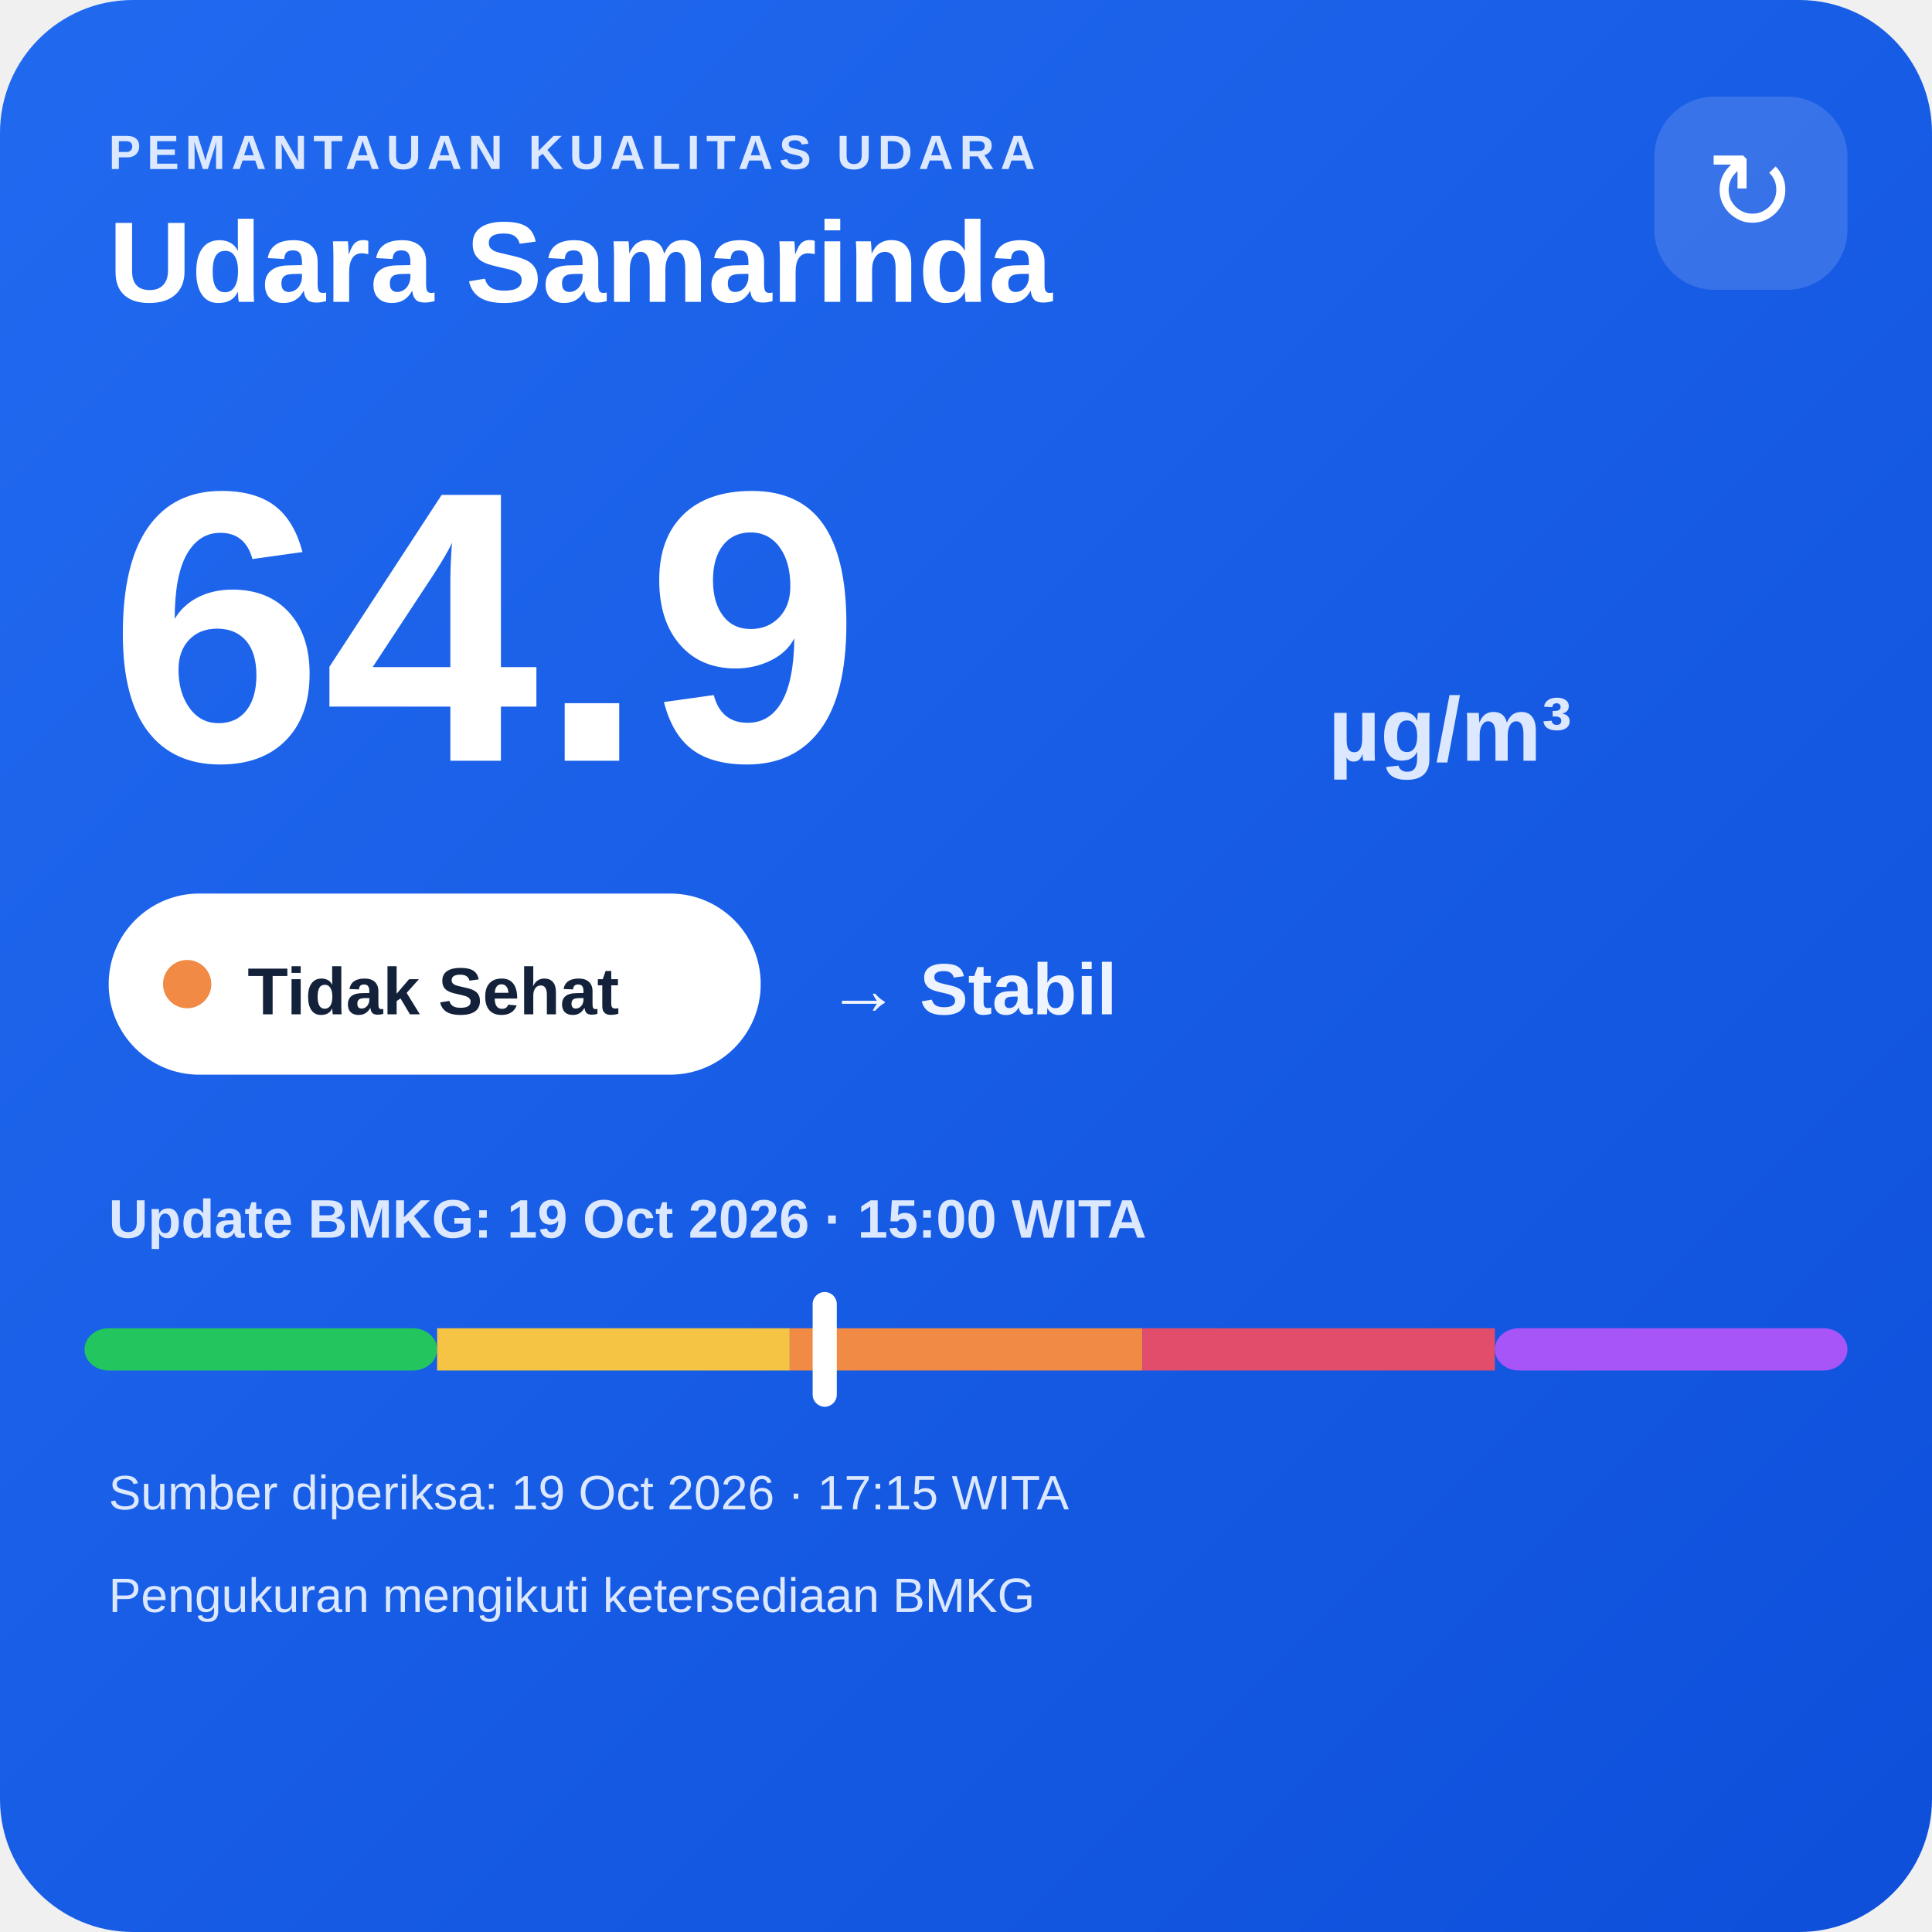
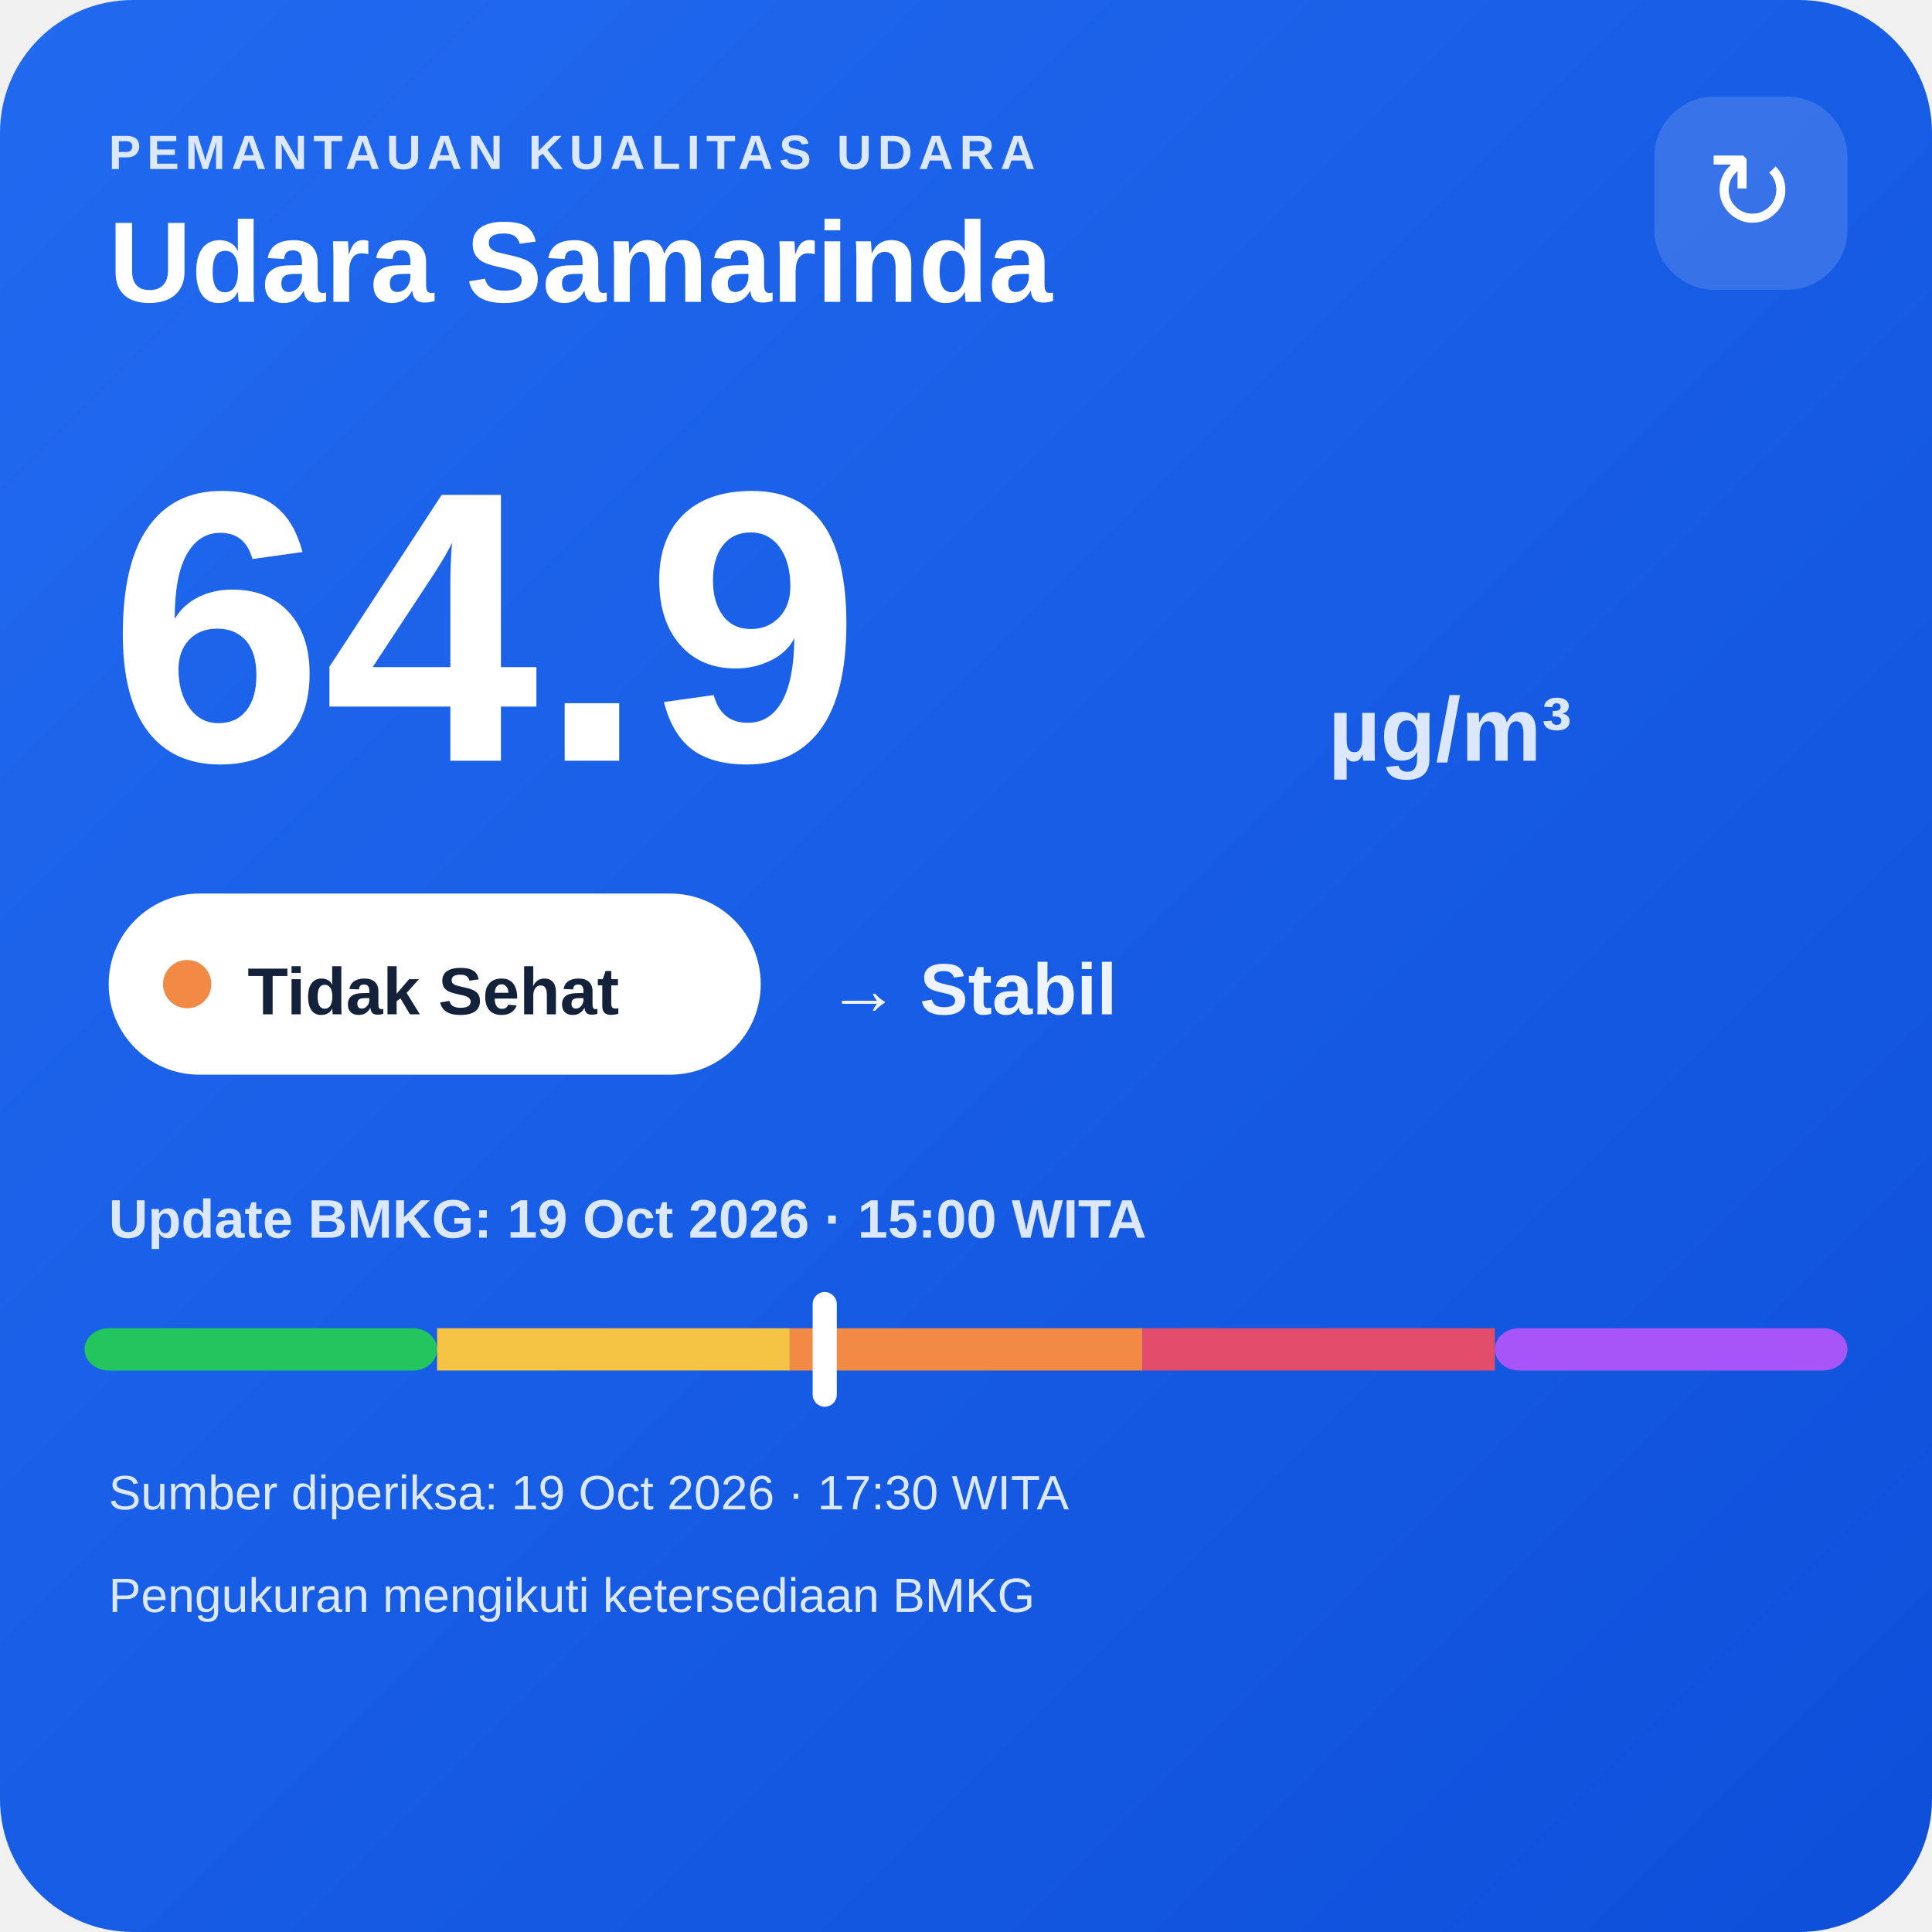
<svg xmlns="http://www.w3.org/2000/svg" width="320" height="320" viewBox="0 0 320 320">
  <defs>
    <linearGradient id="bg" x1="0" y1="0" x2="1" y2="1">
      <stop offset="0" stop-color="#216af0" />
      <stop offset="1" stop-color="#0e4fda" />
    </linearGradient>
  </defs>
  <rect width="320" height="320" rx="22" fill="url(#bg)" />
  <text x="18" y="28" fill="#dce8ff" font-family="Arial,sans-serif" font-size="8" font-weight="700" letter-spacing="1">PEMANTAUAN KUALITAS UDARA</text>
  <text x="18" y="50" fill="#ffffff" font-family="Arial,sans-serif" font-size="19" font-weight="700">Udara Samarinda</text>
  <rect x="274" y="16" width="32" height="32" rx="10" fill="#ffffff" fill-opacity=".14" />
  <text x="290" y="38" text-anchor="middle" fill="#ffffff" font-family="Arial,sans-serif" font-size="18">↻</text>
  <text x="18" y="126" fill="#ffffff" font-family="Arial,sans-serif" font-size="64" font-weight="800">64.9</text>
  <text x="220" y="126" fill="#dce8ff" font-family="Arial,sans-serif" font-size="15" font-weight="700">µg/m³</text>
  <rect x="18" y="148" width="108" height="30" rx="15" fill="#ffffff" />
  <circle cx="31" cy="163" r="4" fill="#f08a45" />
  <text x="41" y="168" fill="#13213a" font-family="Arial,sans-serif" font-size="11" font-weight="700">Tidak Sehat</text>
  <text x="137" y="168" fill="#eef4ff" font-family="Arial,sans-serif" font-size="12" font-weight="700">→ Stabil</text>
  <text x="18" y="205" fill="#dce8ff" font-family="Arial,sans-serif" font-size="9" font-weight="700">Update BMKG: 19 Oct 2026 · 15:00 WITA</text>
  <rect x="14" y="220" width="58.4" height="7" rx="4" fill="#22c55e" />
  <rect x="72.4" y="220" width="58.4" height="7" fill="#f6c445" />
  <rect x="130.8" y="220" width="58.4" height="7" fill="#f08a45" />
  <rect x="189.2" y="220" width="58.4" height="7" fill="#e24d6b" />
  <rect x="247.6" y="220" width="58.4" height="7" rx="4" fill="#a855f7" />
  <rect x="134.6" y="214" width="4" height="19" rx="2" fill="#ffffff" />
-   <text x="18" y="250" fill="#dce8ff" font-family="Arial,sans-serif" font-size="8">Sumber diperiksa: 19 Oct 2026 · 17:15 WITA</text>
+   <text x="18" y="250" fill="#dce8ff" font-family="Arial,sans-serif" font-size="8">Sumber diperiksa: 19 Oct 2026 · 17:30 WITA</text>
  <text x="18" y="267" fill="#dce8ff" font-family="Arial,sans-serif" font-size="8">Pengukuran mengikuti ketersediaan BMKG</text>
</svg>
